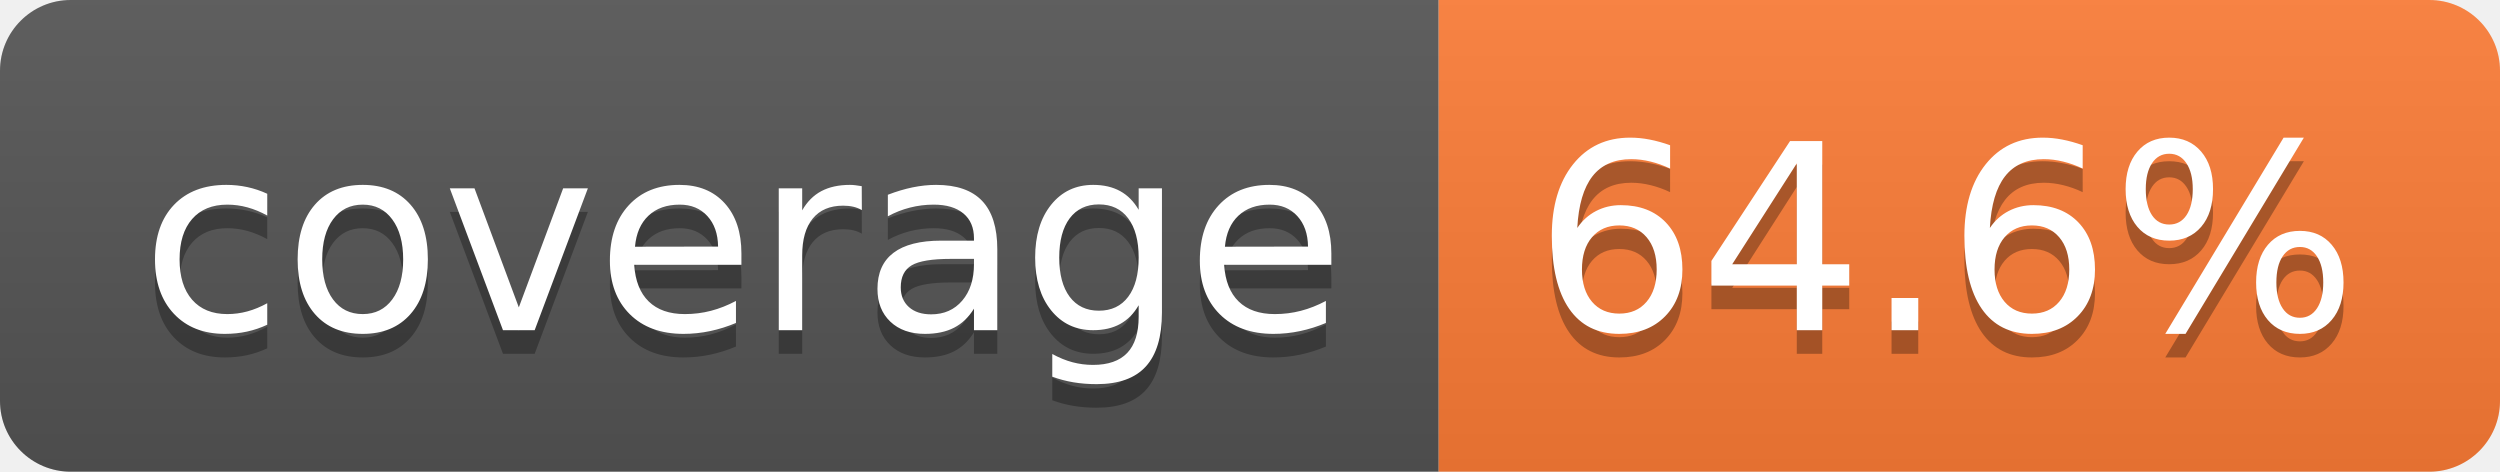
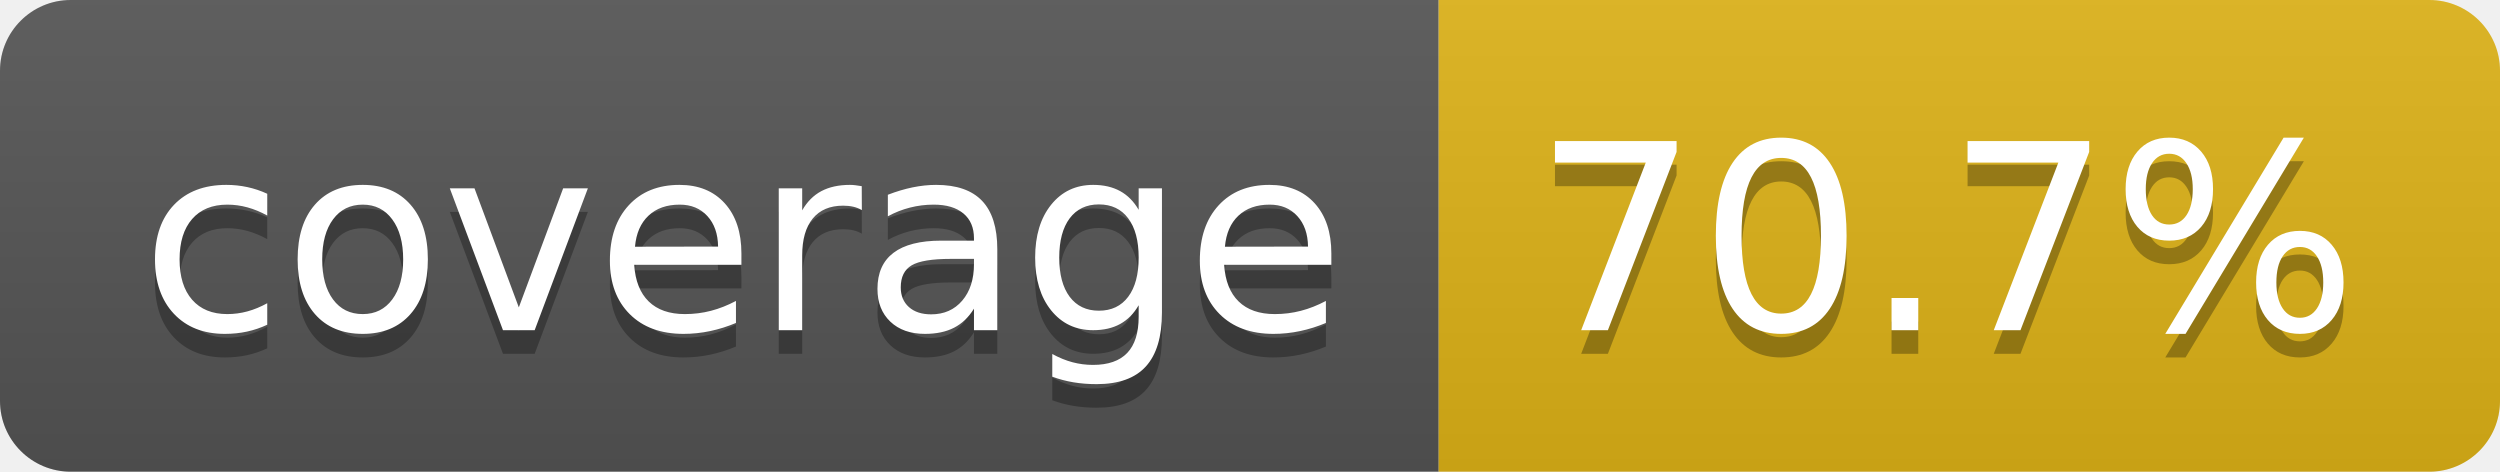
- <svg xmlns="http://www.w3.org/2000/svg" width="106" height="20" role="img" aria-label="coverage: 64.6%">
+ <svg xmlns="http://www.w3.org/2000/svg" width="106" height="20" role="img" aria-label="coverage: 70.7%">
  <linearGradient id="s" x2="0" y2="100%">
    <stop offset="0" stop-color="#bbb" stop-opacity=".1" />
    <stop offset="1" stop-opacity=".1" />
  </linearGradient>
  <clipPath id="r">
    <rect width="106" height="20" rx="3" fill="#fff" />
  </clipPath>
  <g clip-path="url(#r)">
    <rect width="61" height="20" fill="#555" />
-     <rect x="61" width="45" height="20" fill="#fe7d37" />
+     <rect x="61" width="45" height="20" fill="#dfb317" />
    <rect width="106" height="20" fill="url(#s)" />
  </g>
  <g fill="#fff" text-anchor="middle" font-family="Verdana,Geneva,DejaVu Sans,sans-serif" text-rendering="geometricPrecision" font-size="110">
    <text aria-hidden="true" x="315" y="150" fill="#010101" fill-opacity=".3" transform="scale(.1)" textLength="510">coverage</text>
    <text x="315" y="140" transform="scale(.1)" fill="#fff" textLength="510">coverage</text>
-     <text aria-hidden="true" x="825" y="150" fill="#010101" fill-opacity=".3" transform="scale(.1)" textLength="350">64.6%</text>
-     <text x="825" y="140" transform="scale(.1)" fill="#fff" textLength="350">64.6%</text>
+     <text aria-hidden="true" x="825" y="150" fill="#010101" fill-opacity=".3" transform="scale(.1)" textLength="350">70.7%</text>
+     <text x="825" y="140" transform="scale(.1)" fill="#fff" textLength="350">70.7%</text>
  </g>
</svg>
